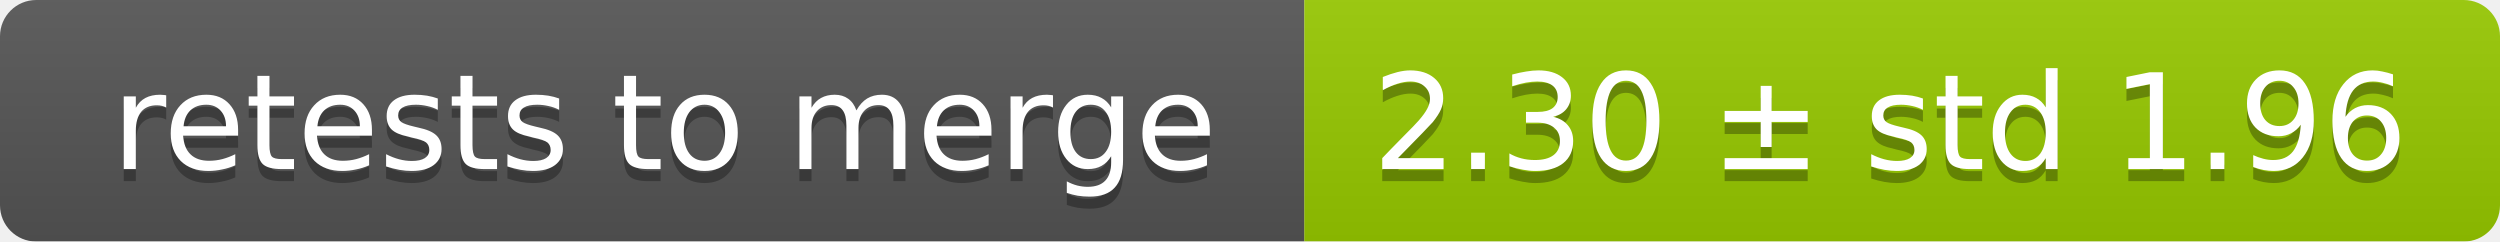
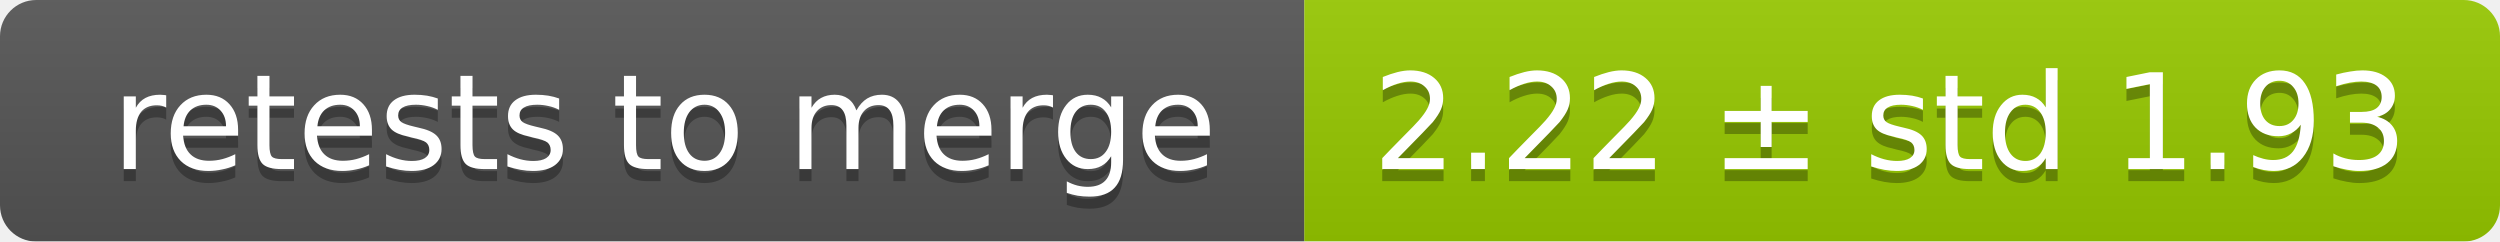
<svg xmlns="http://www.w3.org/2000/svg" width="207" height="20">
  <linearGradient id="smooth" x2="0" y2="100%">
    <stop offset="0" stop-color="#bbb" stop-opacity=".1" />
    <stop offset="1" stop-opacity=".1" />
  </linearGradient>
  <mask id="round">
    <rect width="207" height="20" rx="3" fill="#fff" />
  </mask>
  <g mask="url(#round)">
    <rect width="108" height="20" fill="#555" />
    <rect x="108" width="99" height="20" fill="#97ca00" />
    <rect width="207" height="20" fill="url(#smooth)" />
  </g>
  <g fill="#fff" text-anchor="middle" font-family="DejaVu Sans,Verdana,Geneva,sans-serif" font-size="11">
    <text x="55" y="15" fill="#010101" fill-opacity=".3">retests to merge</text>
    <text x="55" y="14">retests to merge</text>
-     <text x="156.5" y="15" fill="#010101" fill-opacity=".3">2.30 ± std 1.96</text>
-     <text x="156.5" y="14">2.30 ± std 1.96</text>
+     <text x="156.5" y="15" fill="#010101" fill-opacity=".3">2.22 ± std 1.93</text>
+     <text x="156.5" y="14">2.22 ± std 1.93</text>
  </g>
</svg>
